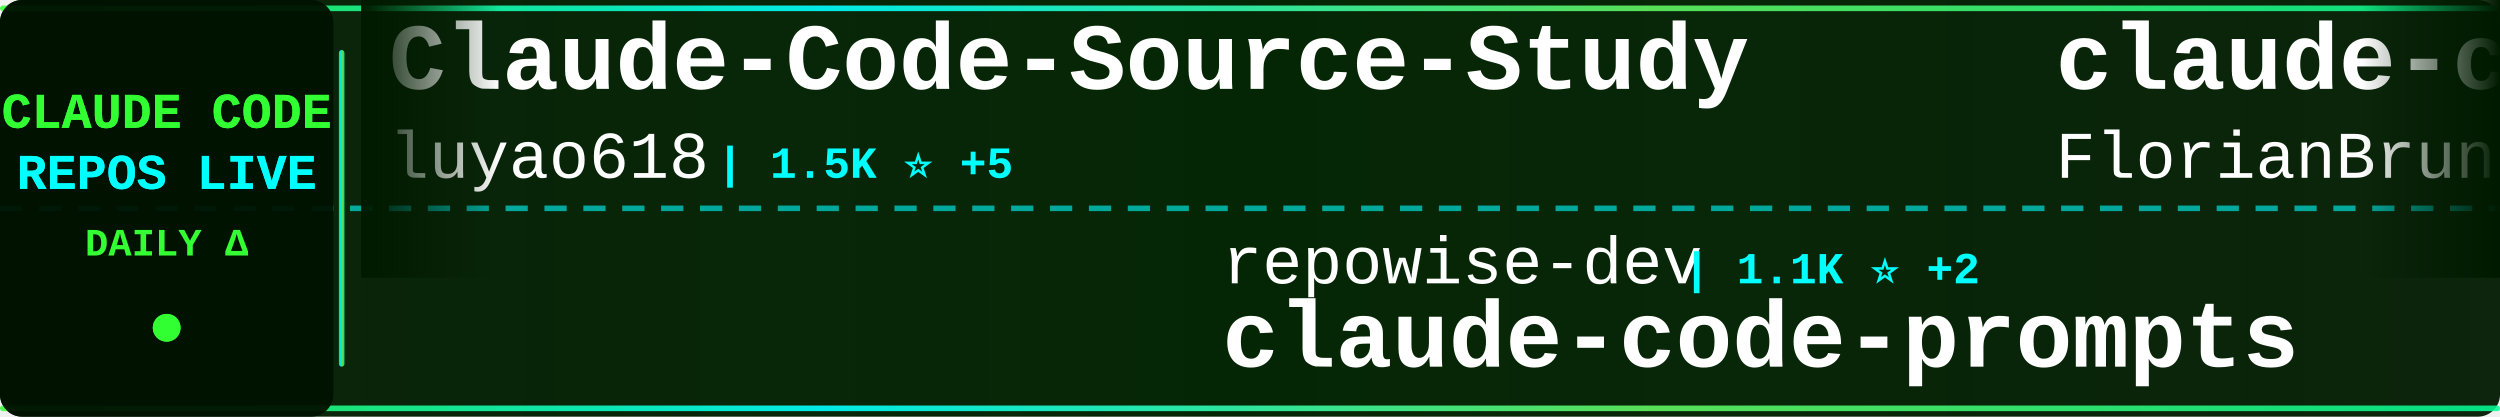
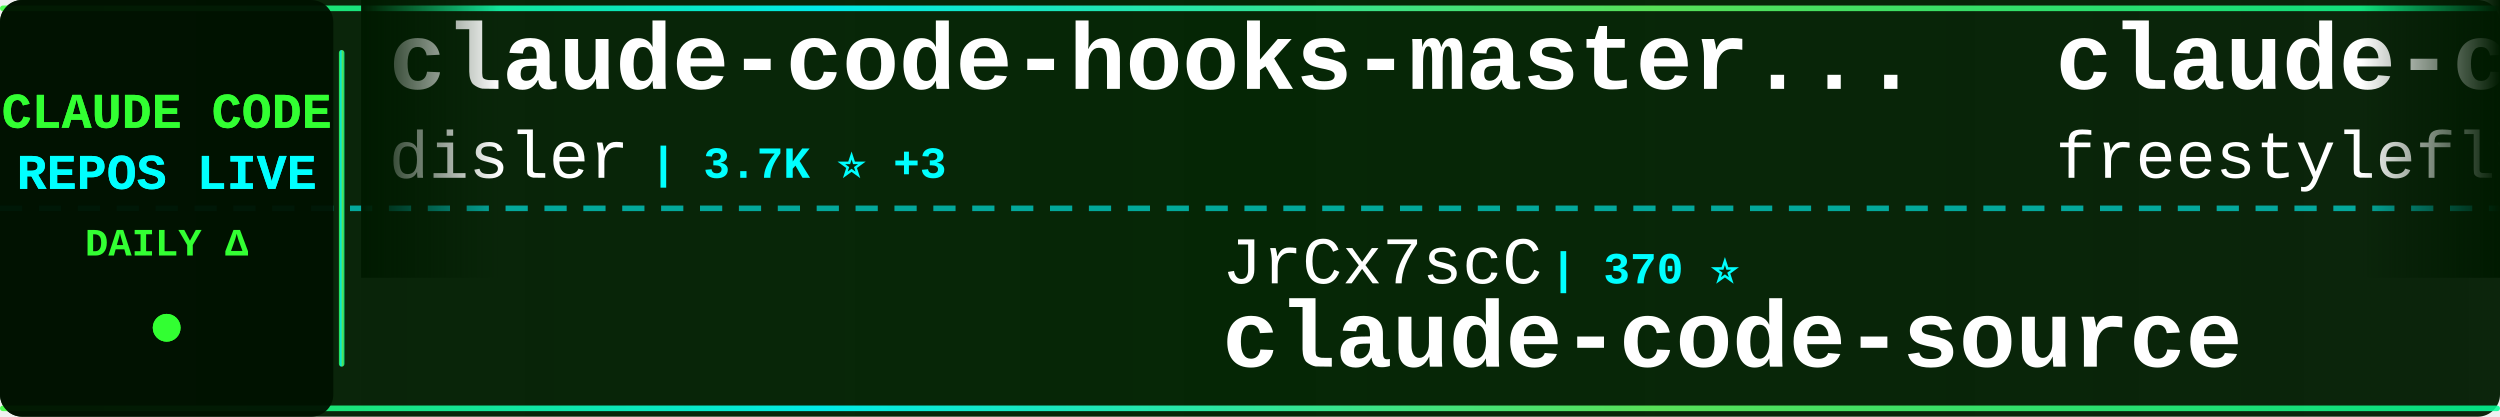
<svg xmlns="http://www.w3.org/2000/svg" width="900" height="150">
  <defs>
    <linearGradient id="tickerBg" x1="0%" y1="0%" x2="100%" y2="0%">
      <stop offset="0%" style="stop-color:#001a00;stop-opacity:0.95" />
      <stop offset="50%" style="stop-color:#002200;stop-opacity:0.98" />
      <stop offset="100%" style="stop-color:#001a00;stop-opacity:0.95" />
    </linearGradient>
    <linearGradient id="borderGrad" x1="0%" y1="0%" x2="100%" y2="0%">
      <stop offset="0%" style="stop-color:#33ff33;stop-opacity:0.85">
        <animate attributeName="stop-opacity" values="0.85;1;0.85" dur="2s" repeatCount="indefinite" />
      </stop>
      <stop offset="33%" style="stop-color:#00ffff;stop-opacity:0.9">
        <animate attributeName="stop-opacity" values="0.9;1;0.9" dur="2.2s" repeatCount="indefinite" />
      </stop>
      <stop offset="66%" style="stop-color:#66ff66;stop-opacity:0.85">
        <animate attributeName="stop-opacity" values="0.85;1;0.85" dur="1.8s" repeatCount="indefinite" />
      </stop>
      <stop offset="100%" style="stop-color:#00ff99;stop-opacity:0.85">
        <animate attributeName="stop-opacity" values="0.85;1;0.85" dur="2s" repeatCount="indefinite" />
      </stop>
    </linearGradient>
    <filter id="textGlow">
      <feGaussianBlur stdDeviation="0.1" result="coloredBlur" />
      <feMerge>
        <feMergeNode in="coloredBlur" />
        <feMergeNode in="SourceGraphic" />
      </feMerge>
    </filter>
    <filter id="metricGlow">
      <feGaussianBlur stdDeviation="0.2" result="coloredBlur" />
      <feMerge>
        <feMergeNode in="coloredBlur" />
        <feMergeNode in="SourceGraphic" />
      </feMerge>
    </filter>
    <linearGradient id="leftFade" x1="0%" y1="0%" x2="100%" y2="0%">
      <stop offset="0%" style="stop-color:#001a00;stop-opacity:1" />
      <stop offset="100%" style="stop-color:#001a00;stop-opacity:0" />
    </linearGradient>
    <linearGradient id="rightFade" x1="0%" y1="0%" x2="100%" y2="0%">
      <stop offset="0%" style="stop-color:#001a00;stop-opacity:0" />
      <stop offset="100%" style="stop-color:#001a00;stop-opacity:1" />
    </linearGradient>
  </defs>
  <rect width="900" height="150" fill="url(#tickerBg)" rx="8" />
  <rect x="0" y="2" width="900" height="2" fill="url(#borderGrad)" rx="1" />
  <rect x="0" y="146" width="900" height="2" fill="url(#borderGrad)" rx="1" />
  <line x1="0" y1="75" x2="900" y2="75" stroke="#00ffff" stroke-width="2" stroke-dasharray="8 6" opacity="0.6" />
  <rect x="0" y="0" width="120" height="150" fill="#001100" opacity="0.95" rx="8" />
  <text x="60" y="46" font-family="'Courier New', monospace" font-size="18" font-weight="bold" fill="#33ff33" text-anchor="middle" filter="url(#textGlow)">
    CLAUDE CODE
  </text>
  <text x="60" y="68" font-family="'Courier New', monospace" font-size="18" font-weight="bold" fill="#00ffff" text-anchor="middle" filter="url(#textGlow)">
    REPOS LIVE
  </text>
  <text x="60" y="92" font-family="'Courier New', monospace" font-size="14" font-weight="bold" fill="#33ff33" text-anchor="middle">
    DAILY Δ
  </text>
  <circle cx="60" cy="118" r="5" fill="#33ff33" filter="url(#metricGlow)">
    <animate attributeName="r" values="4;6;4" dur="1.5s" repeatCount="indefinite" />
    <animate attributeName="opacity" values="0.6;1;0.6" dur="1.5s" repeatCount="indefinite" />
  </circle>
  <rect x="122" y="18" width="2" height="114" fill="url(#borderGrad)" rx="1" />
  <clipPath id="tickerClip">
    <rect x="130" y="0" width="770" height="150" />
  </clipPath>
  <g clip-path="url(#tickerClip)">
    <g id="tickerItems">
      <animateTransform attributeName="transform" attributeType="XML" type="translate" from="0 0" to="-3000 0" dur="54s" repeatCount="indefinite" />
      <g transform="translate(0, 0)">
-         <text x="140" y="32" font-family="'Courier New', monospace" font-size="34" font-weight="bold" fill="#ffffff">Claude-Code-Source-Study</text>
-         <text x="140" y="64" font-family="'Courier New', monospace" font-size="24" font-weight="normal" fill="#ffffff" opacity="1.0">luyao618</text>
-         <text x="258" y="64" font-family="'Courier New', monospace" font-size="16" font-weight="bold" fill="#00ffff"> | 1.5K ⭐ +5</text>
+         <text x="140" y="32" font-family="'Courier New', monospace" font-size="34" font-weight="bold" fill="#ffffff">claude-code-hooks-master...</text>
+         <text x="140" y="64" font-family="'Courier New', monospace" font-size="24" font-weight="normal" fill="#ffffff" opacity="1.0">disler</text>
+         <text x="234" y="64" font-family="'Courier New', monospace" font-size="16" font-weight="bold" fill="#00ffff"> | 3.7K ⭐ +3</text>
      </g>
      <g transform="translate(300, 0)">
+         <text x="140" y="102" font-family="'Courier New', monospace" font-size="24" font-weight="normal" fill="#ffffff" opacity="1.0">JrCx7scC</text>
+         <text x="258" y="102" font-family="'Courier New', monospace" font-size="16" font-weight="bold" fill="#00ffff"> | 370 ⭐</text>
+         <text x="140" y="132" font-family="'Courier New', monospace" font-size="34" font-weight="bold" fill="#ffffff">claude-code-source</text>
+       </g>
+       <g transform="translate(600, 0)">
+         <text x="140" y="32" font-family="'Courier New', monospace" font-size="34" font-weight="bold" fill="#ffffff">claude-code</text>
+         <text x="140" y="64" font-family="'Courier New', monospace" font-size="24" font-weight="normal" fill="#ffffff" opacity="1.0">freestylefly</text>
+         <text x="306" y="64" font-family="'Courier New', monospace" font-size="16" font-weight="bold" fill="#00ffff"> | 125 ⭐</text>
+       </g>
+       <g transform="translate(900, 0)">
+         <text x="140" y="102" font-family="'Courier New', monospace" font-size="24" font-weight="normal" fill="#ffffff" opacity="1.0">kodu-ai</text>
+         <text x="246" y="102" font-family="'Courier New', monospace" font-size="16" font-weight="bold" fill="#00ffff"> | 5.3K ⭐ +1</text>
+         <text x="140" y="132" font-family="'Courier New', monospace" font-size="34" font-weight="bold" fill="#ffffff">claude-coder</text>
+       </g>
+       <g transform="translate(1200, 0)">
+         <text x="140" y="32" font-family="'Courier New', monospace" font-size="34" font-weight="bold" fill="#ffffff">claude-code-sourcemap</text>
+         <text x="140" y="64" font-family="'Courier New', monospace" font-size="24" font-weight="normal" fill="#ffffff" opacity="1.0">ChinaSiro</text>
+         <text x="270" y="64" font-family="'Courier New', monospace" font-size="16" font-weight="bold" fill="#00ffff"> | 9.3K ⭐ +5</text>
+       </g>
+       <g transform="translate(1500, 0)">
        <text x="140" y="102" font-family="'Courier New', monospace" font-size="24" font-weight="normal" fill="#ffffff" opacity="1.0">repowise-dev</text>
-         <text x="306" y="102" font-family="'Courier New', monospace" font-size="16" font-weight="bold" fill="#00ffff"> | 1.1K ⭐ +2</text>
+         <text x="306" y="102" font-family="'Courier New', monospace" font-size="16" font-weight="bold" fill="#00ffff"> | 1.1K ⭐ +1</text>
        <text x="140" y="132" font-family="'Courier New', monospace" font-size="34" font-weight="bold" fill="#ffffff">claude-code-prompts</text>
      </g>
-       <g transform="translate(600, 0)">
-         <text x="140" y="32" font-family="'Courier New', monospace" font-size="34" font-weight="bold" fill="#ffffff">claude-code-ultimate-gui...</text>
-         <text x="140" y="64" font-family="'Courier New', monospace" font-size="24" font-weight="normal" fill="#ffffff" opacity="1.0">FlorianBruniaux</text>
-         <text x="342" y="64" font-family="'Courier New', monospace" font-size="16" font-weight="bold" fill="#00ffff"> | 4.7K ⭐ +17</text>
+       <g transform="translate(1800, 0)">
+         <text x="140" y="32" font-family="'Courier New', monospace" font-size="34" font-weight="bold" fill="#ffffff">claude_code_src</text>
+         <text x="140" y="64" font-family="'Courier New', monospace" font-size="24" font-weight="normal" fill="#ffffff" opacity="1.0">ponponon</text>
+         <text x="258" y="64" font-family="'Courier New', monospace" font-size="16" font-weight="bold" fill="#00ffff"> | 2.3K ⭐ +2</text>
      </g>
-       <g transform="translate(900, 0)">
-         <text x="140" y="102" font-family="'Courier New', monospace" font-size="24" font-weight="normal" fill="#ffffff" opacity="1.0">isboyjc</text>
-         <text x="246" y="102" font-family="'Courier New', monospace" font-size="16" font-weight="bold" fill="#00ffff"> | 158 ⭐</text>
+       <g transform="translate(2100, 0)">
+         <text x="140" y="102" font-family="'Courier New', monospace" font-size="24" font-weight="normal" fill="#ffffff" opacity="1.0">Alishahryar1</text>
+         <text x="306" y="102" font-family="'Courier New', monospace" font-size="16" font-weight="bold" fill="#00ffff"> | 32.8K ⭐ +201</text>
+         <text x="140" y="132" font-family="'Courier New', monospace" font-size="34" font-weight="bold" fill="#ffffff">free-claude-code</text>
+       </g>
+       <g transform="translate(2400, 0)">
+         <text x="140" y="32" font-family="'Courier New', monospace" font-size="34" font-weight="bold" fill="#ffffff">claude-code-proxy</text>
+         <text x="140" y="64" font-family="'Courier New', monospace" font-size="24" font-weight="normal" fill="#ffffff" opacity="1.0">fuergaosi233</text>
+         <text x="306" y="64" font-family="'Courier New', monospace" font-size="16" font-weight="bold" fill="#00ffff"> | 2.7K ⭐ +6</text>
+       </g>
+       <g transform="translate(2700, 0)">
+         <text x="140" y="102" font-family="'Courier New', monospace" font-size="24" font-weight="normal" fill="#ffffff" opacity="1.0">Tinkeringg-Lab</text>
+         <text x="330" y="102" font-family="'Courier New', monospace" font-size="16" font-weight="bold" fill="#00ffff"> | 205 ⭐</text>
        <text x="140" y="132" font-family="'Courier New', monospace" font-size="34" font-weight="bold" fill="#ffffff">claude-code</text>
      </g>
-       <g transform="translate(1200, 0)">
-         <text x="140" y="32" font-family="'Courier New', monospace" font-size="34" font-weight="bold" fill="#ffffff">claude-code</text>
-         <text x="140" y="64" font-family="'Courier New', monospace" font-size="24" font-weight="normal" fill="#ffffff" opacity="1.0">anthropics</text>
-         <text x="282" y="64" font-family="'Courier New', monospace" font-size="16" font-weight="bold" fill="#00ffff"> | 130.5K ⭐ +218</text>
-       </g>
-       <g transform="translate(1500, 0)">
-         <text x="140" y="102" font-family="'Courier New', monospace" font-size="24" font-weight="normal" fill="#ffffff" opacity="1.0">ghuntley</text>
-         <text x="258" y="102" font-family="'Courier New', monospace" font-size="16" font-weight="bold" fill="#00ffff"> | 980 ⭐</text>
-         <text x="140" y="132" font-family="'Courier New', monospace" font-size="34" font-weight="bold" fill="#ffffff">claude-code-source-code-...</text>
-       </g>
-       <g transform="translate(1800, 0)">
-         <text x="140" y="32" font-family="'Courier New', monospace" font-size="34" font-weight="bold" fill="#ffffff">Claude-Code</text>
-         <text x="140" y="64" font-family="'Courier New', monospace" font-size="24" font-weight="normal" fill="#ffffff" opacity="1.0">pengchengneo</text>
-         <text x="306" y="64" font-family="'Courier New', monospace" font-size="16" font-weight="bold" fill="#00ffff"> | 1.5K ⭐ +5</text>
-       </g>
-       <g transform="translate(2100, 0)">
-         <text x="140" y="102" font-family="'Courier New', monospace" font-size="24" font-weight="normal" fill="#ffffff" opacity="1.0">feiskyer</text>
-         <text x="258" y="102" font-family="'Courier New', monospace" font-size="16" font-weight="bold" fill="#00ffff"> | 1.5K ⭐ +1</text>
-         <text x="140" y="132" font-family="'Courier New', monospace" font-size="34" font-weight="bold" fill="#ffffff">claude-code-settings</text>
-       </g>
-       <g transform="translate(2400, 0)">
-         <text x="140" y="32" font-family="'Courier New', monospace" font-size="34" font-weight="bold" fill="#ffffff">claude-code-showcase</text>
-         <text x="140" y="64" font-family="'Courier New', monospace" font-size="24" font-weight="normal" fill="#ffffff" opacity="1.0">ChrisWiles</text>
-         <text x="282" y="64" font-family="'Courier New', monospace" font-size="16" font-weight="bold" fill="#00ffff"> | 5.9K ⭐ +2</text>
-       </g>
-       <g transform="translate(2700, 0)">
-         <text x="140" y="102" font-family="'Courier New', monospace" font-size="24" font-weight="normal" fill="#ffffff" opacity="1.0">ding113</text>
-         <text x="246" y="102" font-family="'Courier New', monospace" font-size="16" font-weight="bold" fill="#00ffff"> | 3.0K ⭐ +8</text>
-         <text x="140" y="132" font-family="'Courier New', monospace" font-size="34" font-weight="bold" fill="#ffffff">claude-code-hub</text>
-       </g>
      <g transform="translate(3000, 0)">
-         <text x="140" y="32" font-family="'Courier New', monospace" font-size="34" font-weight="bold" fill="#ffffff">Claude-Code-Source-Study</text>
-         <text x="140" y="64" font-family="'Courier New', monospace" font-size="24" font-weight="normal" fill="#ffffff" opacity="1.0">luyao618</text>
-         <text x="258" y="64" font-family="'Courier New', monospace" font-size="16" font-weight="bold" fill="#00ffff"> | 1.5K ⭐ +5</text>
+         <text x="140" y="32" font-family="'Courier New', monospace" font-size="34" font-weight="bold" fill="#ffffff">claude-code-hooks-master...</text>
+         <text x="140" y="64" font-family="'Courier New', monospace" font-size="24" font-weight="normal" fill="#ffffff" opacity="1.0">disler</text>
+         <text x="234" y="64" font-family="'Courier New', monospace" font-size="16" font-weight="bold" fill="#00ffff"> | 3.7K ⭐ +3</text>
      </g>
      <g transform="translate(3300, 0)">
-         <text x="140" y="102" font-family="'Courier New', monospace" font-size="24" font-weight="normal" fill="#ffffff" opacity="1.0">repowise-dev</text>
-         <text x="306" y="102" font-family="'Courier New', monospace" font-size="16" font-weight="bold" fill="#00ffff"> | 1.1K ⭐ +2</text>
-         <text x="140" y="132" font-family="'Courier New', monospace" font-size="34" font-weight="bold" fill="#ffffff">claude-code-prompts</text>
+         <text x="140" y="102" font-family="'Courier New', monospace" font-size="24" font-weight="normal" fill="#ffffff" opacity="1.0">JrCx7scC</text>
+         <text x="258" y="102" font-family="'Courier New', monospace" font-size="16" font-weight="bold" fill="#00ffff"> | 370 ⭐</text>
+         <text x="140" y="132" font-family="'Courier New', monospace" font-size="34" font-weight="bold" fill="#ffffff">claude-code-source</text>
      </g>
      <g transform="translate(3600, 0)">
-         <text x="140" y="32" font-family="'Courier New', monospace" font-size="34" font-weight="bold" fill="#ffffff">claude-code-ultimate-gui...</text>
-         <text x="140" y="64" font-family="'Courier New', monospace" font-size="24" font-weight="normal" fill="#ffffff" opacity="1.0">FlorianBruniaux</text>
-         <text x="342" y="64" font-family="'Courier New', monospace" font-size="16" font-weight="bold" fill="#00ffff"> | 4.7K ⭐ +17</text>
+         <text x="140" y="32" font-family="'Courier New', monospace" font-size="34" font-weight="bold" fill="#ffffff">claude-code</text>
+         <text x="140" y="64" font-family="'Courier New', monospace" font-size="24" font-weight="normal" fill="#ffffff" opacity="1.0">freestylefly</text>
+         <text x="306" y="64" font-family="'Courier New', monospace" font-size="16" font-weight="bold" fill="#00ffff"> | 125 ⭐</text>
      </g>
      <g transform="translate(3900, 0)">
-         <text x="140" y="102" font-family="'Courier New', monospace" font-size="24" font-weight="normal" fill="#ffffff" opacity="1.0">isboyjc</text>
-         <text x="246" y="102" font-family="'Courier New', monospace" font-size="16" font-weight="bold" fill="#00ffff"> | 158 ⭐</text>
-         <text x="140" y="132" font-family="'Courier New', monospace" font-size="34" font-weight="bold" fill="#ffffff">claude-code</text>
+         <text x="140" y="102" font-family="'Courier New', monospace" font-size="24" font-weight="normal" fill="#ffffff" opacity="1.0">kodu-ai</text>
+         <text x="246" y="102" font-family="'Courier New', monospace" font-size="16" font-weight="bold" fill="#00ffff"> | 5.3K ⭐ +1</text>
+         <text x="140" y="132" font-family="'Courier New', monospace" font-size="34" font-weight="bold" fill="#ffffff">claude-coder</text>
      </g>
    </g>
  </g>
  <rect x="130" y="0" width="50" height="100" fill="url(#leftFade)" />
  <rect x="850" y="0" width="50" height="100" fill="url(#rightFade)" />
</svg>
